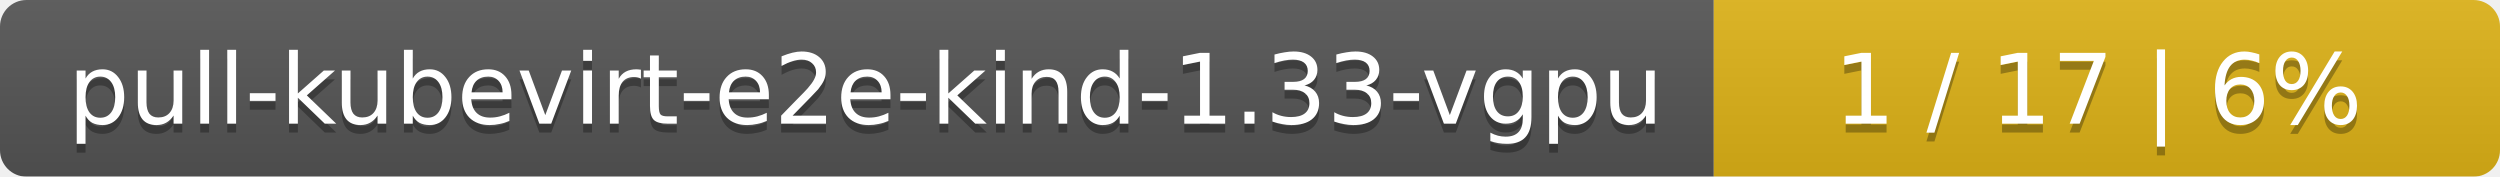
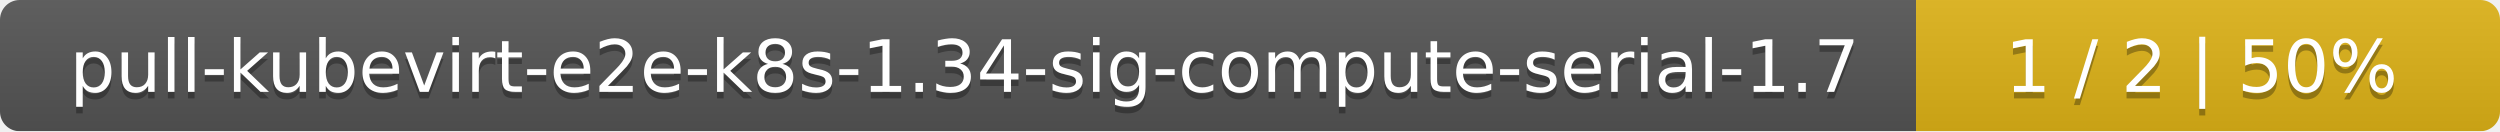
- <svg xmlns="http://www.w3.org/2000/svg" width="283" height="20">
+ <svg xmlns="http://www.w3.org/2000/svg" width="381" height="20">
  <linearGradient id="smooth" x2="0" y2="100%">
    <stop offset="0" stop-color="#bbb" stop-opacity=".1" />
    <stop offset="1" stop-opacity=".1" />
  </linearGradient>
  <mask id="round">
-     <rect width="283" height="20" rx="3" fill="#fff" />
+     <rect width="381" height="20" rx="3" fill="#fff" />
  </mask>
  <g mask="url(#round)">
-     <rect width="194" height="20" fill="#555" />
-     <rect x="194" width="89" height="20" fill="#dfb317" />
-     <rect width="283" height="20" fill="url(#smooth)" />
+     <rect width="292" height="20" fill="#555" />
+     <rect x="292" width="89" height="20" fill="#dfb317" />
+     <rect width="381" height="20" fill="url(#smooth)" />
  </g>
  <g fill="#fff" text-anchor="middle" font-family="DejaVu Sans,Verdana,Geneva,sans-serif" font-size="11">
-     <text x="98" y="15" fill="#010101" fill-opacity=".3">pull-kubevirt-e2e-kind-1.33-vgpu</text>
-     <text x="98" y="14">pull-kubevirt-e2e-kind-1.33-vgpu</text>
-     <text x="237.5" y="15" fill="#010101" fill-opacity=".3">1 / 17    |    6%</text>
-     <text x="237.5" y="14">1 / 17    |    6%</text>
+     <text x="147" y="15" fill="#010101" fill-opacity=".3">pull-kubevirt-e2e-k8s-1.34-sig-compute-serial-1.7</text>
+     <text x="147" y="14">pull-kubevirt-e2e-k8s-1.34-sig-compute-serial-1.7</text>
+     <text x="335.5" y="15" fill="#010101" fill-opacity=".3">1 / 2    |    50%</text>
+     <text x="335.5" y="14">1 / 2    |    50%</text>
  </g>
</svg>
